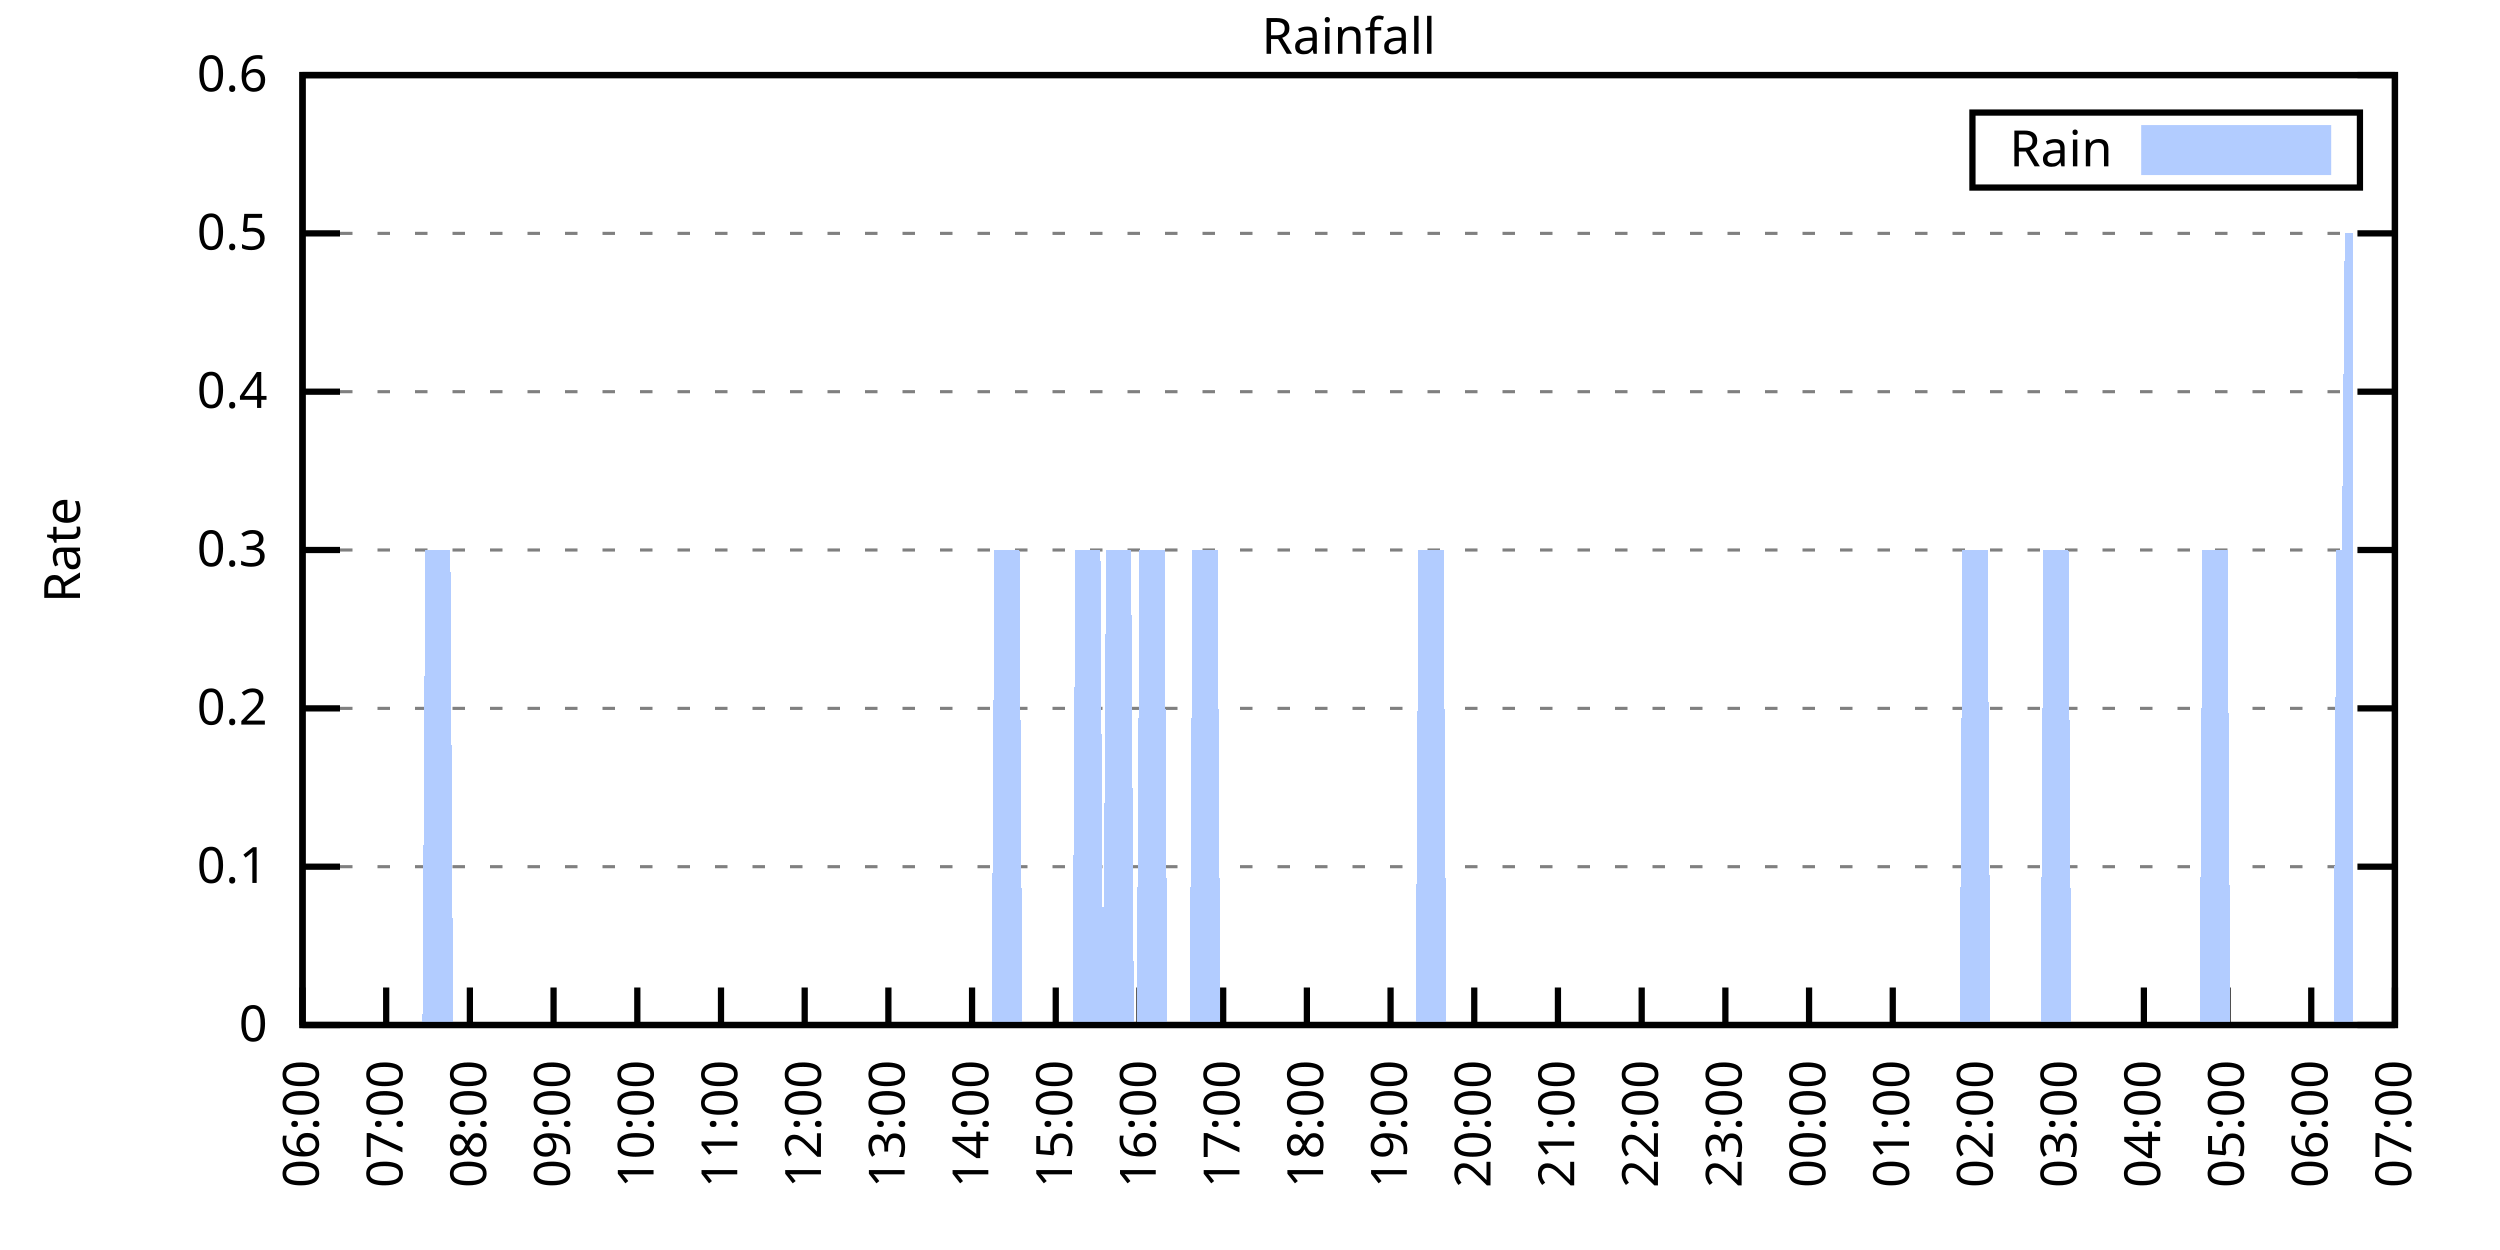
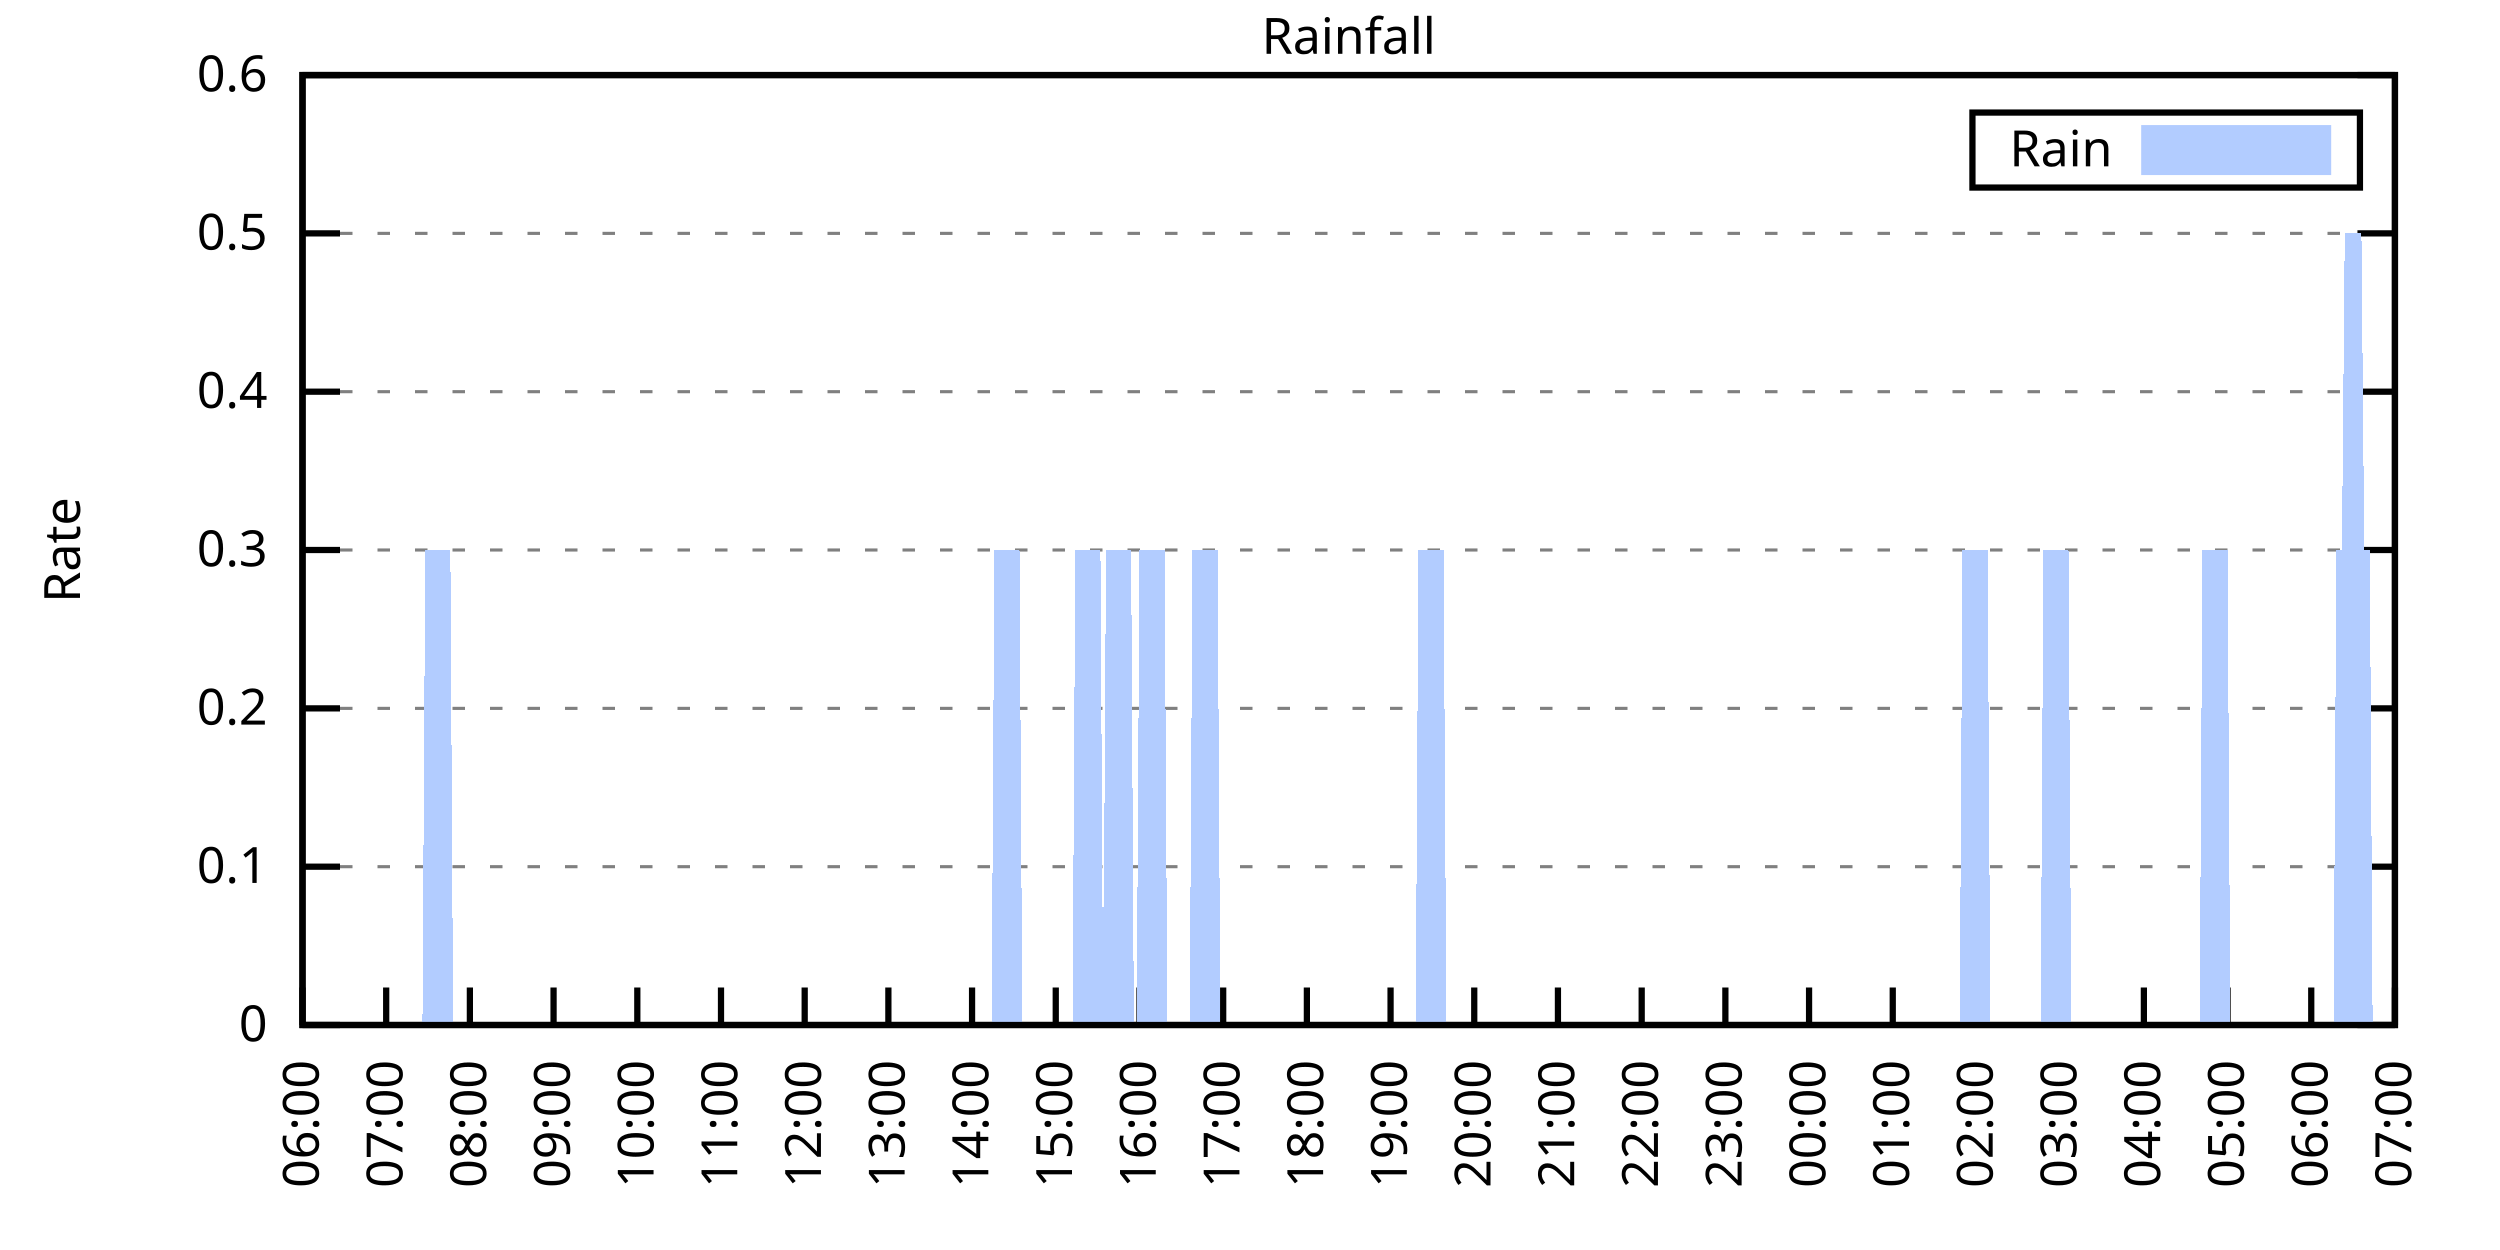
<svg xmlns="http://www.w3.org/2000/svg" xmlns:xlink="http://www.w3.org/1999/xlink" width="400" height="200" viewBox="0 0 400 200">
  <g id="gnuplot_canvas">
    <rect x="0" y="0" width="400" height="200" fill="none" />
    <defs>
      <circle id="gpDot" r="0.5" stroke-width="0.5" stroke="currentColor" />
      <path id="gpPt0" stroke-width="0.333" stroke="currentColor" d="M-1,0 h2 M0,-1 v2" />
      <path id="gpPt1" stroke-width="0.333" stroke="currentColor" d="M-1,-1 L1,1 M1,-1 L-1,1" />
      <path id="gpPt2" stroke-width="0.333" stroke="currentColor" d="M-1,0 L1,0 M0,-1 L0,1 M-1,-1 L1,1 M-1,1 L1,-1" />
      <rect id="gpPt3" stroke-width="0.333" stroke="currentColor" x="-1" y="-1" width="2" height="2" />
      <rect id="gpPt4" stroke-width="0.333" stroke="currentColor" fill="currentColor" x="-1" y="-1" width="2" height="2" />
      <circle id="gpPt5" stroke-width="0.333" stroke="currentColor" cx="0" cy="0" r="1" />
      <use xlink:href="#gpPt5" id="gpPt6" fill="currentColor" stroke="none" />
      <path id="gpPt7" stroke-width="0.333" stroke="currentColor" d="M0,-1.33 L-1.33,0.67 L1.33,0.67 z" />
      <use xlink:href="#gpPt7" id="gpPt8" fill="currentColor" stroke="none" />
      <use xlink:href="#gpPt7" id="gpPt9" stroke="currentColor" transform="rotate(180)" />
      <use xlink:href="#gpPt9" id="gpPt10" fill="currentColor" stroke="none" />
      <use xlink:href="#gpPt3" id="gpPt11" stroke="currentColor" transform="rotate(45)" />
      <use xlink:href="#gpPt11" id="gpPt12" fill="currentColor" stroke="none" />
      <path id="gpPt13" stroke-width="0.333" stroke="currentColor" d="M0,1.330 L1.265,0.411 L0.782,-1.067 L-0.782,-1.076 L-1.265,0.411 z" />
      <use xlink:href="#gpPt13" id="gpPt14" fill="currentColor" stroke="none" />
      <filter id="textbox" filterUnits="objectBoundingBox" x="0" y="0" height="1" width="1">
        <feFlood flood-color="white" flood-opacity="1" result="bgnd" />
        <feComposite in="SourceGraphic" in2="bgnd" operator="atop" />
      </filter>
      <filter id="greybox" filterUnits="objectBoundingBox" x="0" y="0" height="1" width="1">
        <feFlood flood-color="lightgrey" flood-opacity="1" result="grey" />
        <feComposite in="SourceGraphic" in2="grey" operator="atop" />
      </filter>
    </defs>
    <g fill="none" color="white" stroke="currentColor" stroke-width="1.00" stroke-linecap="butt" stroke-linejoin="miter">
</g>
    <g fill="none" color="black" stroke="currentColor" stroke-width="1.00" stroke-linecap="butt" stroke-linejoin="miter">
      <g stroke="none" shape-rendering="crispEdges">
        <polygon fill="rgb(255, 255, 255)" points="48.40,164.00 383.18,164.00 383.18,12.02 48.40,12.02 " />
      </g>
    </g>
    <g fill="none" color="black" stroke="currentColor" stroke-width="1.00" stroke-linecap="butt" stroke-linejoin="miter">
</g>
    <g fill="none" color="black" stroke="black" stroke-width="0.50" stroke-linecap="butt" stroke-linejoin="miter">
</g>
    <g fill="none" color="gray" stroke="currentColor" stroke-width="0.50" stroke-linecap="butt" stroke-linejoin="miter">
      <path stroke="gray" stroke-dasharray="2,4" class="gridline" d="M48.40,164.00 L383.19,164.00  " />
    </g>
    <g fill="none" color="gray" stroke="gray" stroke-width="1.00" stroke-linecap="butt" stroke-linejoin="miter">
</g>
    <g fill="none" color="black" stroke="currentColor" stroke-width="1.00" stroke-linecap="butt" stroke-linejoin="miter">
      <path stroke="black" d="M48.40,164.00 L54.40,164.00 M383.19,164.00 L377.19,164.00  " />
      <g transform="translate(42.80,166.60)" stroke="none" fill="black" font-family="Sans" font-size="8.00" text-anchor="end">
        <text>
          <tspan font-family="Sans"> 0</tspan>
        </text>
      </g>
    </g>
    <g fill="none" color="black" stroke="currentColor" stroke-width="1.00" stroke-linecap="butt" stroke-linejoin="miter">
</g>
    <g fill="none" color="black" stroke="black" stroke-width="0.50" stroke-linecap="butt" stroke-linejoin="miter">
</g>
    <g fill="none" color="gray" stroke="currentColor" stroke-width="0.50" stroke-linecap="butt" stroke-linejoin="miter">
      <path stroke="gray" stroke-dasharray="2,4" class="gridline" d="M48.40,138.67 L383.19,138.67  " />
    </g>
    <g fill="none" color="gray" stroke="gray" stroke-width="1.00" stroke-linecap="butt" stroke-linejoin="miter">
</g>
    <g fill="none" color="black" stroke="currentColor" stroke-width="1.00" stroke-linecap="butt" stroke-linejoin="miter">
      <path stroke="black" d="M48.40,138.67 L54.40,138.67 M383.19,138.67 L377.19,138.67  " />
      <g transform="translate(42.80,141.27)" stroke="none" fill="black" font-family="Sans" font-size="8.00" text-anchor="end">
        <text>
          <tspan font-family="Sans"> 0.1</tspan>
        </text>
      </g>
    </g>
    <g fill="none" color="black" stroke="currentColor" stroke-width="1.00" stroke-linecap="butt" stroke-linejoin="miter">
</g>
    <g fill="none" color="black" stroke="black" stroke-width="0.50" stroke-linecap="butt" stroke-linejoin="miter">
</g>
    <g fill="none" color="gray" stroke="currentColor" stroke-width="0.50" stroke-linecap="butt" stroke-linejoin="miter">
      <path stroke="gray" stroke-dasharray="2,4" class="gridline" d="M48.40,113.34 L383.19,113.34  " />
    </g>
    <g fill="none" color="gray" stroke="gray" stroke-width="1.00" stroke-linecap="butt" stroke-linejoin="miter">
</g>
    <g fill="none" color="black" stroke="currentColor" stroke-width="1.00" stroke-linecap="butt" stroke-linejoin="miter">
      <path stroke="black" d="M48.40,113.34 L54.40,113.34 M383.19,113.34 L377.19,113.34  " />
      <g transform="translate(42.80,115.94)" stroke="none" fill="black" font-family="Sans" font-size="8.00" text-anchor="end">
        <text>
          <tspan font-family="Sans"> 0.2</tspan>
        </text>
      </g>
    </g>
    <g fill="none" color="black" stroke="currentColor" stroke-width="1.00" stroke-linecap="butt" stroke-linejoin="miter">
</g>
    <g fill="none" color="black" stroke="black" stroke-width="0.50" stroke-linecap="butt" stroke-linejoin="miter">
</g>
    <g fill="none" color="gray" stroke="currentColor" stroke-width="0.50" stroke-linecap="butt" stroke-linejoin="miter">
      <path stroke="gray" stroke-dasharray="2,4" class="gridline" d="M48.40,88.00 L383.19,88.00  " />
    </g>
    <g fill="none" color="gray" stroke="gray" stroke-width="1.00" stroke-linecap="butt" stroke-linejoin="miter">
</g>
    <g fill="none" color="black" stroke="currentColor" stroke-width="1.00" stroke-linecap="butt" stroke-linejoin="miter">
      <path stroke="black" d="M48.40,88.00 L54.40,88.00 M383.19,88.00 L377.19,88.00  " />
      <g transform="translate(42.80,90.60)" stroke="none" fill="black" font-family="Sans" font-size="8.00" text-anchor="end">
        <text>
          <tspan font-family="Sans"> 0.3</tspan>
        </text>
      </g>
    </g>
    <g fill="none" color="black" stroke="currentColor" stroke-width="1.00" stroke-linecap="butt" stroke-linejoin="miter">
</g>
    <g fill="none" color="black" stroke="black" stroke-width="0.50" stroke-linecap="butt" stroke-linejoin="miter">
</g>
    <g fill="none" color="gray" stroke="currentColor" stroke-width="0.50" stroke-linecap="butt" stroke-linejoin="miter">
      <path stroke="gray" stroke-dasharray="2,4" class="gridline" d="M48.40,62.67 L383.19,62.67  " />
    </g>
    <g fill="none" color="gray" stroke="gray" stroke-width="1.00" stroke-linecap="butt" stroke-linejoin="miter">
</g>
    <g fill="none" color="black" stroke="currentColor" stroke-width="1.00" stroke-linecap="butt" stroke-linejoin="miter">
      <path stroke="black" d="M48.40,62.67 L54.40,62.67 M383.19,62.67 L377.19,62.67  " />
      <g transform="translate(42.80,65.27)" stroke="none" fill="black" font-family="Sans" font-size="8.00" text-anchor="end">
        <text>
          <tspan font-family="Sans"> 0.4</tspan>
        </text>
      </g>
    </g>
    <g fill="none" color="black" stroke="currentColor" stroke-width="1.00" stroke-linecap="butt" stroke-linejoin="miter">
</g>
    <g fill="none" color="black" stroke="black" stroke-width="0.50" stroke-linecap="butt" stroke-linejoin="miter">
</g>
    <g fill="none" color="gray" stroke="currentColor" stroke-width="0.50" stroke-linecap="butt" stroke-linejoin="miter">
      <path stroke="gray" stroke-dasharray="2,4" class="gridline" d="M48.40,37.34 L383.19,37.34  " />
    </g>
    <g fill="none" color="gray" stroke="gray" stroke-width="1.00" stroke-linecap="butt" stroke-linejoin="miter">
</g>
    <g fill="none" color="black" stroke="currentColor" stroke-width="1.00" stroke-linecap="butt" stroke-linejoin="miter">
      <path stroke="black" d="M48.40,37.34 L54.40,37.34 M383.19,37.34 L377.19,37.34  " />
      <g transform="translate(42.80,39.94)" stroke="none" fill="black" font-family="Sans" font-size="8.00" text-anchor="end">
        <text>
          <tspan font-family="Sans"> 0.5</tspan>
        </text>
      </g>
    </g>
    <g fill="none" color="black" stroke="currentColor" stroke-width="1.00" stroke-linecap="butt" stroke-linejoin="miter">
</g>
    <g fill="none" color="black" stroke="black" stroke-width="0.50" stroke-linecap="butt" stroke-linejoin="miter">
</g>
    <g fill="none" color="gray" stroke="currentColor" stroke-width="0.50" stroke-linecap="butt" stroke-linejoin="miter">
      <path stroke="gray" stroke-dasharray="2,4" class="gridline" d="M48.40,12.01 L383.19,12.01  " />
    </g>
    <g fill="none" color="gray" stroke="gray" stroke-width="1.00" stroke-linecap="butt" stroke-linejoin="miter">
</g>
    <g fill="none" color="black" stroke="currentColor" stroke-width="1.00" stroke-linecap="butt" stroke-linejoin="miter">
      <path stroke="black" d="M48.40,12.01 L54.40,12.01 M383.19,12.01 L377.19,12.01  " />
      <g transform="translate(42.80,14.61)" stroke="none" fill="black" font-family="Sans" font-size="8.00" text-anchor="end">
        <text>
          <tspan font-family="Sans"> 0.6</tspan>
        </text>
      </g>
    </g>
    <g fill="none" color="black" stroke="currentColor" stroke-width="1.00" stroke-linecap="butt" stroke-linejoin="miter">
      <path stroke="black" d="M48.40,164.00 L48.40,158.00  " />
      <g transform="translate(51.00,169.60) rotate(270.00)" stroke="none" fill="black" font-family="Sans" font-size="8.00" text-anchor="end">
        <text>
          <tspan font-family="Sans">06:00</tspan>
        </text>
      </g>
    </g>
    <g fill="none" color="black" stroke="currentColor" stroke-width="1.00" stroke-linecap="butt" stroke-linejoin="miter">
      <path stroke="black" d="M61.79,164.00 L61.79,158.00  " />
      <g transform="translate(64.39,169.60) rotate(270.00)" stroke="none" fill="black" font-family="Sans" font-size="8.00" text-anchor="end">
        <text>
          <tspan font-family="Sans">07:00</tspan>
        </text>
      </g>
    </g>
    <g fill="none" color="black" stroke="currentColor" stroke-width="1.00" stroke-linecap="butt" stroke-linejoin="miter">
      <path stroke="black" d="M75.18,164.00 L75.18,158.00  " />
      <g transform="translate(77.78,169.60) rotate(270.00)" stroke="none" fill="black" font-family="Sans" font-size="8.00" text-anchor="end">
        <text>
          <tspan font-family="Sans">08:00</tspan>
        </text>
      </g>
    </g>
    <g fill="none" color="black" stroke="currentColor" stroke-width="1.00" stroke-linecap="butt" stroke-linejoin="miter">
      <path stroke="black" d="M88.57,164.00 L88.57,158.00  " />
      <g transform="translate(91.17,169.60) rotate(270.00)" stroke="none" fill="black" font-family="Sans" font-size="8.00" text-anchor="end">
        <text>
          <tspan font-family="Sans">09:00</tspan>
        </text>
      </g>
    </g>
    <g fill="none" color="black" stroke="currentColor" stroke-width="1.00" stroke-linecap="butt" stroke-linejoin="miter">
      <path stroke="black" d="M101.97,164.00 L101.97,158.00  " />
      <g transform="translate(104.57,169.60) rotate(270.00)" stroke="none" fill="black" font-family="Sans" font-size="8.00" text-anchor="end">
        <text>
          <tspan font-family="Sans">10:00</tspan>
        </text>
      </g>
    </g>
    <g fill="none" color="black" stroke="currentColor" stroke-width="1.00" stroke-linecap="butt" stroke-linejoin="miter">
      <path stroke="black" d="M115.36,164.00 L115.36,158.00  " />
      <g transform="translate(117.96,169.60) rotate(270.00)" stroke="none" fill="black" font-family="Sans" font-size="8.00" text-anchor="end">
        <text>
          <tspan font-family="Sans">11:00</tspan>
        </text>
      </g>
    </g>
    <g fill="none" color="black" stroke="currentColor" stroke-width="1.00" stroke-linecap="butt" stroke-linejoin="miter">
      <path stroke="black" d="M128.75,164.00 L128.75,158.00  " />
      <g transform="translate(131.35,169.60) rotate(270.00)" stroke="none" fill="black" font-family="Sans" font-size="8.00" text-anchor="end">
        <text>
          <tspan font-family="Sans">12:00</tspan>
        </text>
      </g>
    </g>
    <g fill="none" color="black" stroke="currentColor" stroke-width="1.00" stroke-linecap="butt" stroke-linejoin="miter">
      <path stroke="black" d="M142.14,164.00 L142.14,158.00  " />
      <g transform="translate(144.74,169.60) rotate(270.00)" stroke="none" fill="black" font-family="Sans" font-size="8.00" text-anchor="end">
        <text>
          <tspan font-family="Sans">13:00</tspan>
        </text>
      </g>
    </g>
    <g fill="none" color="black" stroke="currentColor" stroke-width="1.00" stroke-linecap="butt" stroke-linejoin="miter">
      <path stroke="black" d="M155.53,164.00 L155.53,158.00  " />
      <g transform="translate(158.13,169.60) rotate(270.00)" stroke="none" fill="black" font-family="Sans" font-size="8.00" text-anchor="end">
        <text>
          <tspan font-family="Sans">14:00</tspan>
        </text>
      </g>
    </g>
    <g fill="none" color="black" stroke="currentColor" stroke-width="1.00" stroke-linecap="butt" stroke-linejoin="miter">
      <path stroke="black" d="M168.92,164.00 L168.92,158.00  " />
      <g transform="translate(171.52,169.60) rotate(270.00)" stroke="none" fill="black" font-family="Sans" font-size="8.00" text-anchor="end">
        <text>
          <tspan font-family="Sans">15:00</tspan>
        </text>
      </g>
    </g>
    <g fill="none" color="black" stroke="currentColor" stroke-width="1.00" stroke-linecap="butt" stroke-linejoin="miter">
      <path stroke="black" d="M182.32,164.00 L182.32,158.00  " />
      <g transform="translate(184.92,169.60) rotate(270.00)" stroke="none" fill="black" font-family="Sans" font-size="8.00" text-anchor="end">
        <text>
          <tspan font-family="Sans">16:00</tspan>
        </text>
      </g>
    </g>
    <g fill="none" color="black" stroke="currentColor" stroke-width="1.00" stroke-linecap="butt" stroke-linejoin="miter">
      <path stroke="black" d="M195.71,164.00 L195.71,158.00  " />
      <g transform="translate(198.31,169.60) rotate(270.00)" stroke="none" fill="black" font-family="Sans" font-size="8.00" text-anchor="end">
        <text>
          <tspan font-family="Sans">17:00</tspan>
        </text>
      </g>
    </g>
    <g fill="none" color="black" stroke="currentColor" stroke-width="1.00" stroke-linecap="butt" stroke-linejoin="miter">
      <path stroke="black" d="M209.10,164.00 L209.10,158.00  " />
      <g transform="translate(211.70,169.60) rotate(270.00)" stroke="none" fill="black" font-family="Sans" font-size="8.00" text-anchor="end">
        <text>
          <tspan font-family="Sans">18:00</tspan>
        </text>
      </g>
    </g>
    <g fill="none" color="black" stroke="currentColor" stroke-width="1.00" stroke-linecap="butt" stroke-linejoin="miter">
      <path stroke="black" d="M222.49,164.00 L222.49,158.00  " />
      <g transform="translate(225.09,169.60) rotate(270.00)" stroke="none" fill="black" font-family="Sans" font-size="8.00" text-anchor="end">
        <text>
          <tspan font-family="Sans">19:00</tspan>
        </text>
      </g>
    </g>
    <g fill="none" color="black" stroke="currentColor" stroke-width="1.00" stroke-linecap="butt" stroke-linejoin="miter">
      <path stroke="black" d="M235.88,164.00 L235.88,158.00  " />
      <g transform="translate(238.48,169.60) rotate(270.00)" stroke="none" fill="black" font-family="Sans" font-size="8.00" text-anchor="end">
        <text>
          <tspan font-family="Sans">20:00</tspan>
        </text>
      </g>
    </g>
    <g fill="none" color="black" stroke="currentColor" stroke-width="1.00" stroke-linecap="butt" stroke-linejoin="miter">
      <path stroke="black" d="M249.27,164.00 L249.27,158.00  " />
      <g transform="translate(251.87,169.60) rotate(270.00)" stroke="none" fill="black" font-family="Sans" font-size="8.00" text-anchor="end">
        <text>
          <tspan font-family="Sans">21:00</tspan>
        </text>
      </g>
    </g>
    <g fill="none" color="black" stroke="currentColor" stroke-width="1.00" stroke-linecap="butt" stroke-linejoin="miter">
      <path stroke="black" d="M262.67,164.00 L262.67,158.00  " />
      <g transform="translate(265.27,169.60) rotate(270.00)" stroke="none" fill="black" font-family="Sans" font-size="8.00" text-anchor="end">
        <text>
          <tspan font-family="Sans">22:00</tspan>
        </text>
      </g>
    </g>
    <g fill="none" color="black" stroke="currentColor" stroke-width="1.00" stroke-linecap="butt" stroke-linejoin="miter">
      <path stroke="black" d="M276.06,164.00 L276.06,158.00  " />
      <g transform="translate(278.66,169.60) rotate(270.00)" stroke="none" fill="black" font-family="Sans" font-size="8.00" text-anchor="end">
        <text>
          <tspan font-family="Sans">23:00</tspan>
        </text>
      </g>
    </g>
    <g fill="none" color="black" stroke="currentColor" stroke-width="1.00" stroke-linecap="butt" stroke-linejoin="miter">
      <path stroke="black" d="M289.45,164.00 L289.45,158.00  " />
      <g transform="translate(292.05,169.60) rotate(270.00)" stroke="none" fill="black" font-family="Sans" font-size="8.00" text-anchor="end">
        <text>
          <tspan font-family="Sans">00:00</tspan>
        </text>
      </g>
    </g>
    <g fill="none" color="black" stroke="currentColor" stroke-width="1.00" stroke-linecap="butt" stroke-linejoin="miter">
      <path stroke="black" d="M302.84,164.00 L302.84,158.00  " />
      <g transform="translate(305.44,169.60) rotate(270.00)" stroke="none" fill="black" font-family="Sans" font-size="8.00" text-anchor="end">
        <text>
          <tspan font-family="Sans">01:00</tspan>
        </text>
      </g>
    </g>
    <g fill="none" color="black" stroke="currentColor" stroke-width="1.00" stroke-linecap="butt" stroke-linejoin="miter">
      <path stroke="black" d="M316.23,164.00 L316.23,158.00  " />
      <g transform="translate(318.83,169.60) rotate(270.00)" stroke="none" fill="black" font-family="Sans" font-size="8.00" text-anchor="end">
        <text>
          <tspan font-family="Sans">02:00</tspan>
        </text>
      </g>
    </g>
    <g fill="none" color="black" stroke="currentColor" stroke-width="1.00" stroke-linecap="butt" stroke-linejoin="miter">
      <path stroke="black" d="M329.62,164.00 L329.62,158.00  " />
      <g transform="translate(332.22,169.60) rotate(270.00)" stroke="none" fill="black" font-family="Sans" font-size="8.00" text-anchor="end">
        <text>
          <tspan font-family="Sans">03:00</tspan>
        </text>
      </g>
    </g>
    <g fill="none" color="black" stroke="currentColor" stroke-width="1.00" stroke-linecap="butt" stroke-linejoin="miter">
      <path stroke="black" d="M343.02,164.00 L343.02,158.00  " />
      <g transform="translate(345.62,169.60) rotate(270.00)" stroke="none" fill="black" font-family="Sans" font-size="8.00" text-anchor="end">
        <text>
          <tspan font-family="Sans">04:00</tspan>
        </text>
      </g>
    </g>
    <g fill="none" color="black" stroke="currentColor" stroke-width="1.00" stroke-linecap="butt" stroke-linejoin="miter">
      <path stroke="black" d="M356.41,164.00 L356.41,158.00  " />
      <g transform="translate(359.01,169.60) rotate(270.00)" stroke="none" fill="black" font-family="Sans" font-size="8.00" text-anchor="end">
        <text>
          <tspan font-family="Sans">05:00</tspan>
        </text>
      </g>
    </g>
    <g fill="none" color="black" stroke="currentColor" stroke-width="1.00" stroke-linecap="butt" stroke-linejoin="miter">
      <path stroke="black" d="M369.80,164.00 L369.80,158.00  " />
      <g transform="translate(372.40,169.60) rotate(270.00)" stroke="none" fill="black" font-family="Sans" font-size="8.00" text-anchor="end">
        <text>
          <tspan font-family="Sans">06:00</tspan>
        </text>
      </g>
    </g>
    <g fill="none" color="black" stroke="currentColor" stroke-width="1.00" stroke-linecap="butt" stroke-linejoin="miter">
      <path stroke="black" d="M383.19,164.00 L383.19,158.00  " />
      <g transform="translate(385.79,169.60) rotate(270.00)" stroke="none" fill="black" font-family="Sans" font-size="8.00" text-anchor="end">
        <text>
          <tspan font-family="Sans">07:00</tspan>
        </text>
      </g>
    </g>
    <g fill="none" color="black" stroke="currentColor" stroke-width="1.00" stroke-linecap="butt" stroke-linejoin="miter">
</g>
    <g fill="none" color="black" stroke="currentColor" stroke-width="1.00" stroke-linecap="butt" stroke-linejoin="miter">
      <path stroke="black" d="M48.40,12.01 L48.40,164.00 L383.19,164.00 L383.19,12.01 L48.40,12.01 Z  " />
    </g>
    <g fill="none" color="black" stroke="currentColor" stroke-width="1.00" stroke-linecap="butt" stroke-linejoin="miter">
</g>
    <g fill="none" color="black" stroke="currentColor" stroke-width="1.00" stroke-linecap="butt" stroke-linejoin="miter">
      <path stroke="black" d="M315.59,30.01 L315.59,18.01 L377.59,18.01 L377.59,30.01 L315.59,30.01 Z  " />
    </g>
    <g id="Rainfall_plot_1">
      <g fill="none" color="white" stroke="black" stroke-width="2.00" stroke-linecap="butt" stroke-linejoin="miter">
</g>
      <g fill="none" color="black" stroke="currentColor" stroke-width="2.00" stroke-linecap="butt" stroke-linejoin="miter">
        <g transform="translate(337.99,26.61)" stroke="none" fill="black" font-family="Sans" font-size="8.00" text-anchor="end">
          <text>
            <tspan font-family="Sans">Rain</tspan>
          </text>
        </g>
      </g>
      <g fill="none" color="black" stroke="currentColor" stroke-width="2.00" stroke-linecap="butt" stroke-linejoin="miter">
        <g stroke="none" shape-rendering="crispEdges">
          <polygon fill="rgb(178, 204, 255)" points="343.59,27.01 371.99,27.01 371.99,21.01 343.59,21.01 " />
        </g>
        <path stroke="rgb(178, 204, 255)" d="M343.59,27.01 L371.99,27.01 L371.99,21.01 L343.59,21.01 L343.59,27.01 Z  " />
      </g>
      <g fill="none" color="black" stroke="currentColor" stroke-width="2.00" stroke-linecap="butt" stroke-linejoin="miter">
        <g stroke="none" shape-rendering="crispEdges">
-           <polygon fill="rgb(178, 204, 255)" points="55.54,164.00 55.99,164.00 56.43,164.00 56.88,164.00 57.33,164.00 57.77,164.00 58.22,164.00 58.67,164.00 59.11,164.00 59.56,164.00 60.01,164.00 60.45,164.00 60.90,164.00 61.35,164.00 61.79,164.00 62.24,164.00 62.68,164.00 63.13,164.00 63.58,164.00 64.02,164.00 64.47,164.00 64.92,164.00 65.36,164.00 65.81,164.00 66.26,164.00 66.70,164.00 67.15,164.00 67.59,164.00 68.04,88.00 68.49,88.00 68.93,88.00 69.38,88.00 69.83,88.00 70.27,88.00 70.72,88.00 71.17,88.00 71.61,88.00 72.06,88.00 72.50,164.00 72.95,164.00 73.40,164.00 73.84,164.00 74.29,164.00 74.74,164.00 75.18,164.00 75.63,164.00 76.08,164.00 76.52,164.00 76.97,164.00 77.42,164.00 77.86,164.00 78.31,164.00 78.75,164.00 79.20,164.00 79.65,164.00 80.09,164.00 80.54,164.00 80.99,164.00 81.43,164.00 81.88,164.00 82.33,164.00 82.77,164.00 83.22,164.00 83.66,164.00 84.11,164.00 84.56,164.00 85.00,164.00 85.45,164.00 85.90,164.00 86.34,164.00 86.79,164.00 87.24,164.00 87.68,164.00 88.13,164.00 88.57,164.00 89.02,164.00 89.47,164.00 89.91,164.00 90.36,164.00 90.81,164.00 91.25,164.00 91.70,164.00 92.15,164.00 92.59,164.00 93.04,164.00 93.49,164.00 93.93,164.00 94.38,164.00 94.82,164.00 95.27,164.00 95.72,164.00 96.16,164.00 96.61,164.00 97.06,164.00 97.50,164.00 97.95,164.00 98.40,164.00 98.84,164.00 99.29,164.00 99.73,164.00 100.18,164.00 100.63,164.00 101.07,164.00 101.52,164.00 101.97,164.00 102.41,164.00 102.86,164.00 103.31,164.00 103.75,164.00 104.20,164.00 104.64,164.00 105.09,164.00 105.54,164.00 105.98,164.00 106.43,164.00 106.88,164.00 107.32,164.00 107.77,164.00 108.22,164.00 108.66,164.00 109.11,164.00 109.55,164.00 110.00,164.00 110.45,164.00 110.89,164.00 111.34,164.00 111.79,164.00 112.23,164.00 112.68,164.00 113.13,164.00 113.57,164.00 114.02,164.00 114.47,164.00 114.91,164.00 115.36,164.00 115.80,164.00 116.25,164.00 116.70,164.00 117.14,164.00 117.59,164.00 118.04,164.00 118.48,164.00 118.93,164.00 119.38,164.00 119.82,164.00 120.27,164.00 120.71,164.00 121.16,164.00 121.61,164.00 122.05,164.00 122.50,164.00 122.95,164.00 123.39,164.00 123.84,164.00 124.29,164.00 124.73,164.00 125.18,164.00 125.62,164.00 126.07,164.00 126.52,164.00 126.96,164.00 127.41,164.00 127.86,164.00 128.30,164.00 128.75,164.00 129.20,164.00 129.64,164.00 130.09,164.00 130.54,164.00 130.98,164.00 131.43,164.00 131.87,164.00 132.32,164.00 132.77,164.00 133.21,164.00 133.66,164.00 134.11,164.00 134.55,164.00 135.00,164.00 135.45,164.00 135.89,164.00 136.34,164.00 136.78,164.00 137.23,164.00 137.68,164.00 138.12,164.00 138.57,164.00 139.02,164.00 139.46,164.00 139.91,164.00 140.36,164.00 140.80,164.00 141.25,164.00 141.69,164.00 142.14,164.00 142.59,164.00 143.03,164.00 143.48,164.00 143.93,164.00 144.37,164.00 144.82,164.00 145.27,164.00 145.71,164.00 146.16,164.00 146.61,164.00 147.05,164.00 147.50,164.00 147.94,164.00 148.39,164.00 148.84,164.00 149.28,164.00 149.73,164.00 150.18,164.00 150.62,164.00 151.07,164.00 151.52,164.00 151.96,164.00 152.41,164.00 152.85,164.00 153.30,164.00 153.75,164.00 154.19,164.00 154.64,164.00 155.09,164.00 155.53,164.00 155.98,164.00 156.43,164.00 156.87,164.00 157.32,164.00 157.76,164.00 158.21,164.00 158.66,164.00 159.10,88.00 159.55,88.00 160.00,88.00 160.44,88.00 160.89,88.00 161.34,88.00 161.78,88.00 162.23,88.00 162.67,88.00 163.12,88.00 163.57,164.00 164.01,164.00 164.46,164.00 164.91,164.00 165.35,164.00 165.80,164.00 166.25,164.00 166.69,164.00 167.14,164.00 167.59,164.00 168.03,164.00 168.48,164.00 168.92,164.00 169.37,164.00 169.82,164.00 170.26,164.00 170.71,164.00 171.16,164.00 171.60,164.00 172.05,88.00 172.50,88.00 172.94,88.00 173.39,88.00 173.83,88.00 174.28,88.00 174.73,88.00 175.17,88.00 175.62,88.00 176.07,88.00 176.51,164.00 176.96,88.00 177.41,88.00 177.85,88.00 178.30,88.00 178.74,88.00 179.19,88.00 179.64,88.00 180.08,88.00 180.53,88.00 180.98,88.00 181.42,164.00 181.87,164.00 182.32,88.00 182.76,88.00 183.21,88.00 183.66,88.00 184.10,88.00 184.55,88.00 184.99,88.00 185.44,88.00 185.89,88.00 186.33,88.00 186.78,164.00 187.23,164.00 187.67,164.00 188.12,164.00 188.57,164.00 189.01,164.00 189.46,164.00 189.90,164.00 190.35,164.00 190.80,88.00 191.24,88.00 191.69,88.00 192.14,88.00 192.58,88.00 193.03,88.00 193.48,88.00 193.92,88.00 194.37,88.00 194.81,88.00 195.26,164.00 195.71,164.00 196.15,164.00 196.60,164.00 197.05,164.00 197.49,164.00 197.94,164.00 198.39,164.00 198.83,164.00 199.28,164.00 199.73,164.00 200.17,164.00 200.62,164.00 201.06,164.00 201.51,164.00 201.96,164.00 202.40,164.00 202.85,164.00 203.30,164.00 203.74,164.00 204.19,164.00 204.64,164.00 205.08,164.00 205.53,164.00 205.97,164.00 206.42,164.00 206.87,164.00 207.31,164.00 207.76,164.00 208.21,164.00 208.65,164.00 209.10,164.00 209.55,164.00 209.99,164.00 210.44,164.00 210.88,164.00 211.33,164.00 211.78,164.00 212.22,164.00 212.67,164.00 213.12,164.00 213.56,164.00 214.01,164.00 214.46,164.00 214.90,164.00 215.35,164.00 215.80,164.00 216.24,164.00 216.69,164.00 217.13,164.00 217.58,164.00 218.03,164.00 218.47,164.00 218.92,164.00 219.37,164.00 219.81,164.00 220.26,164.00 220.71,164.00 221.15,164.00 221.60,164.00 222.04,164.00 222.49,164.00 222.94,164.00 223.38,164.00 223.83,164.00 224.28,164.00 224.72,164.00 225.17,164.00 225.62,164.00 226.06,164.00 226.51,164.00 226.95,88.00 227.40,88.00 227.85,88.00 228.29,88.00 228.74,88.00 229.19,88.00 229.63,88.00 230.08,88.00 230.53,88.00 230.97,88.00 231.42,164.00 231.86,164.00 232.31,164.00 232.76,164.00 233.20,164.00 233.65,164.00 234.10,164.00 234.54,164.00 234.99,164.00 235.44,164.00 235.88,164.00 236.33,164.00 236.78,164.00 237.22,164.00 237.67,164.00 238.11,164.00 238.56,164.00 239.01,164.00 239.45,164.00 239.90,164.00 240.35,164.00 240.79,164.00 241.24,164.00 241.69,164.00 242.13,164.00 242.58,164.00 243.02,164.00 243.47,164.00 243.92,164.00 244.36,164.00 244.81,164.00 245.26,164.00 245.70,164.00 246.15,164.00 246.60,164.00 247.04,164.00 247.49,164.00 247.93,164.00 248.38,164.00 248.83,164.00 249.27,164.00 249.72,164.00 250.17,164.00 250.61,164.00 251.06,164.00 251.51,164.00 251.95,164.00 252.40,164.00 252.85,164.00 253.29,164.00 253.74,164.00 254.18,164.00 254.63,164.00 255.08,164.00 255.52,164.00 255.97,164.00 256.42,164.00 256.86,164.00 257.31,164.00 257.76,164.00 258.20,164.00 258.65,164.00 259.09,164.00 259.54,164.00 259.99,164.00 260.43,164.00 260.88,164.00 261.33,164.00 261.77,164.00 262.22,164.00 262.67,164.00 263.11,164.00 263.56,164.00 264.00,164.00 264.45,164.00 264.90,164.00 265.34,164.00 265.79,164.00 266.24,164.00 266.68,164.00 267.13,164.00 267.58,164.00 268.02,164.00 268.47,164.00 268.92,164.00 269.36,164.00 269.81,164.00 270.25,164.00 270.70,164.00 271.15,164.00 271.59,164.00 272.04,164.00 272.49,164.00 272.93,164.00 273.38,164.00 273.83,164.00 274.27,164.00 274.72,164.00 275.16,164.00 275.61,164.00 276.06,164.00 276.50,164.00 276.95,164.00 277.40,164.00 277.84,164.00 278.29,164.00 278.74,164.00 279.18,164.00 279.63,164.00 280.07,164.00 280.52,164.00 280.97,164.00 281.41,164.00 281.86,164.00 282.31,164.00 282.75,164.00 283.20,164.00 283.65,164.00 284.09,164.00 284.54,164.00 284.98,164.00 285.43,164.00 285.88,164.00 286.32,164.00 286.77,164.00 287.22,164.00 287.66,164.00 288.11,164.00 288.56,164.00 289.00,164.00 289.45,164.00 289.90,164.00 290.34,164.00 290.79,164.00 291.23,164.00 291.68,164.00 292.13,164.00 292.57,164.00 293.02,164.00 293.47,164.00 293.91,164.00 294.36,164.00 294.81,164.00 295.25,164.00 295.70,164.00 296.14,164.00 296.59,164.00 297.04,164.00 297.48,164.00 297.93,164.00 298.38,164.00 298.82,164.00 299.27,164.00 299.72,164.00 300.16,164.00 300.61,164.00 301.05,164.00 301.50,164.00 301.95,164.00 302.39,164.00 302.84,164.00 303.29,164.00 303.73,164.00 304.18,164.00 304.63,164.00 305.07,164.00 305.52,164.00 305.97,164.00 306.41,164.00 306.86,164.00 307.30,164.00 307.75,164.00 308.20,164.00 308.64,164.00 309.09,164.00 309.54,164.00 309.98,164.00 310.43,164.00 310.88,164.00 311.32,164.00 311.77,164.00 312.21,164.00 312.66,164.00 313.11,164.00 313.55,164.00 314.00,88.00 314.45,88.00 314.89,88.00 315.34,88.00 315.79,88.00 316.23,88.00 316.68,88.00 317.12,88.00 317.57,88.00 318.02,88.00 318.46,164.00 318.91,164.00 319.36,164.00 319.80,164.00 320.25,164.00 320.70,164.00 321.14,164.00 321.59,164.00 322.04,164.00 322.48,164.00 322.93,164.00 323.37,164.00 323.82,164.00 324.27,164.00 324.71,164.00 325.16,164.00 325.61,164.00 326.05,164.00 326.50,164.00 326.95,88.00 327.39,88.00 327.84,88.00 328.28,88.00 328.73,88.00 329.18,88.00 329.62,88.00 330.07,88.00 330.52,88.00 330.96,88.00 331.41,164.00 331.86,164.00 332.30,164.00 332.75,164.00 333.19,164.00 333.64,164.00 334.09,164.00 334.53,164.00 334.98,164.00 335.43,164.00 335.87,164.00 336.32,164.00 336.77,164.00 337.21,164.00 337.66,164.00 338.10,164.00 338.55,164.00 339.00,164.00 339.44,164.00 339.89,164.00 340.34,164.00 340.78,164.00 341.23,164.00 341.68,164.00 342.12,164.00 342.57,164.00 343.02,164.00 343.46,164.00 343.91,164.00 344.35,164.00 344.80,164.00 345.25,164.00 345.69,164.00 346.14,164.00 346.59,164.00 347.03,164.00 347.48,164.00 347.93,164.00 348.37,164.00 348.82,164.00 349.26,164.00 349.71,164.00 350.16,164.00 350.60,164.00 351.05,164.00 351.50,164.00 351.94,164.00 352.39,88.00 352.84,88.00 353.28,88.00 353.73,88.00 354.17,88.00 354.62,88.00 355.07,88.00 355.51,88.00 355.96,88.00 356.41,88.00 356.85,164.00 357.30,164.00 357.75,164.00 358.19,164.00 358.64,164.00 359.09,164.00 359.53,164.00 359.98,164.00 360.42,164.00 360.87,164.00 361.32,164.00 361.76,164.00 362.21,164.00 362.66,164.00 363.10,164.00 363.55,164.00 364.00,164.00 364.44,164.00 364.89,164.00 365.33,164.00 365.78,164.00 366.23,164.00 366.67,164.00 367.12,164.00 367.57,164.00 368.01,164.00 368.46,164.00 368.91,164.00 369.35,164.00 369.80,164.00 370.24,164.00 370.69,164.00 371.14,164.00 371.58,164.00 372.03,164.00 372.48,164.00 372.92,164.00 373.37,164.00 373.82,88.00 374.26,88.00 374.71,88.00 375.16,37.34 375.60,37.34 376.05,37.34 376.49,37.34 376.49,164.00 55.54,164.00 " />
+           <polygon fill="rgb(178, 204, 255)" points="58.67,164.00 59.11,164.00 59.56,164.00 60.01,164.00 60.45,164.00 60.90,164.00 61.35,164.00 61.79,164.00 62.24,164.00 62.68,164.00 63.13,164.00 63.58,164.00 64.02,164.00 64.47,164.00 64.92,164.00 65.36,164.00 65.81,164.00 66.26,164.00 66.70,164.00 67.15,164.00 67.59,164.00 68.04,88.00 68.49,88.00 68.93,88.00 69.38,88.00 69.83,88.00 70.27,88.00 70.72,88.00 71.17,88.00 71.61,88.00 72.06,88.00 72.50,164.00 72.95,164.00 73.40,164.00 73.84,164.00 74.29,164.00 74.74,164.00 75.18,164.00 75.63,164.00 76.08,164.00 76.52,164.00 76.97,164.00 77.42,164.00 77.86,164.00 78.31,164.00 78.75,164.00 79.20,164.00 79.65,164.00 80.09,164.00 80.54,164.00 80.99,164.00 81.43,164.00 81.88,164.00 82.33,164.00 82.77,164.00 83.22,164.00 83.66,164.00 84.11,164.00 84.56,164.00 85.00,164.00 85.45,164.00 85.90,164.00 86.34,164.00 86.79,164.00 87.24,164.00 87.68,164.00 88.13,164.00 88.57,164.00 89.02,164.00 89.47,164.00 89.91,164.00 90.36,164.00 90.81,164.00 91.25,164.00 91.70,164.00 92.15,164.00 92.59,164.00 93.04,164.00 93.49,164.00 93.93,164.00 94.38,164.00 94.82,164.00 95.27,164.00 95.72,164.00 96.16,164.00 96.61,164.00 97.06,164.00 97.50,164.00 97.95,164.00 98.40,164.00 98.84,164.00 99.29,164.00 99.73,164.00 100.18,164.00 100.63,164.00 101.07,164.00 101.52,164.00 101.97,164.00 102.41,164.00 102.86,164.00 103.31,164.00 103.75,164.00 104.20,164.00 104.64,164.00 105.09,164.00 105.54,164.00 105.98,164.00 106.43,164.00 106.88,164.00 107.32,164.00 107.77,164.00 108.22,164.00 108.66,164.00 109.11,164.00 109.55,164.00 110.00,164.00 110.45,164.00 110.89,164.00 111.34,164.00 111.79,164.00 112.23,164.00 112.68,164.00 113.13,164.00 113.57,164.00 114.02,164.00 114.47,164.00 114.91,164.00 115.36,164.00 115.80,164.00 116.25,164.00 116.70,164.00 117.14,164.00 117.59,164.00 118.04,164.00 118.48,164.00 118.93,164.00 119.38,164.00 119.82,164.00 120.27,164.00 120.71,164.00 121.16,164.00 121.61,164.00 122.05,164.00 122.50,164.00 122.95,164.00 123.39,164.00 123.84,164.00 124.29,164.00 124.73,164.00 125.18,164.00 125.62,164.00 126.07,164.00 126.52,164.00 126.96,164.00 127.41,164.00 127.86,164.00 128.30,164.00 128.75,164.00 129.20,164.00 129.64,164.00 130.09,164.00 130.54,164.00 130.98,164.00 131.43,164.00 131.87,164.00 132.32,164.00 132.77,164.00 133.21,164.00 133.66,164.00 134.11,164.00 134.55,164.00 135.00,164.00 135.45,164.00 135.89,164.00 136.34,164.00 136.78,164.00 137.23,164.00 137.68,164.00 138.12,164.00 138.57,164.00 139.02,164.00 139.46,164.00 139.91,164.00 140.36,164.00 140.80,164.00 141.25,164.00 141.69,164.00 142.14,164.00 142.59,164.00 143.03,164.00 143.48,164.00 143.93,164.00 144.37,164.00 144.82,164.00 145.27,164.00 145.71,164.00 146.16,164.00 146.61,164.00 147.05,164.00 147.50,164.00 147.94,164.00 148.39,164.00 148.84,164.00 149.28,164.00 149.73,164.00 150.18,164.00 150.62,164.00 151.07,164.00 151.52,164.00 151.96,164.00 152.41,164.00 152.85,164.00 153.30,164.00 153.75,164.00 154.19,164.00 154.64,164.00 155.09,164.00 155.53,164.00 155.98,164.00 156.43,164.00 156.87,164.00 157.32,164.00 157.76,164.00 158.21,164.00 158.66,164.00 159.10,88.00 159.55,88.00 160.00,88.00 160.44,88.00 160.89,88.00 161.34,88.00 161.78,88.00 162.23,88.00 162.67,88.00 163.12,88.00 163.57,164.00 164.01,164.00 164.46,164.00 164.91,164.00 165.35,164.00 165.80,164.00 166.25,164.00 166.69,164.00 167.14,164.00 167.59,164.00 168.03,164.00 168.48,164.00 168.92,164.00 169.37,164.00 169.82,164.00 170.26,164.00 170.71,164.00 171.16,164.00 171.60,164.00 172.05,88.00 172.50,88.00 172.94,88.00 173.39,88.00 173.83,88.00 174.28,88.00 174.73,88.00 175.17,88.00 175.62,88.00 176.07,88.00 176.51,164.00 176.96,88.00 177.41,88.00 177.85,88.00 178.30,88.00 178.74,88.00 179.19,88.00 179.64,88.00 180.08,88.00 180.53,88.00 180.98,88.00 181.42,164.00 181.87,164.00 182.32,88.00 182.76,88.00 183.21,88.00 183.66,88.00 184.10,88.00 184.55,88.00 184.99,88.00 185.44,88.00 185.89,88.00 186.33,88.00 186.78,164.00 187.23,164.00 187.67,164.00 188.12,164.00 188.57,164.00 189.01,164.00 189.46,164.00 189.90,164.00 190.35,164.00 190.80,88.00 191.24,88.00 191.69,88.00 192.14,88.00 192.58,88.00 193.03,88.00 193.48,88.00 193.92,88.00 194.37,88.00 194.81,88.00 195.26,164.00 195.71,164.00 196.15,164.00 196.60,164.00 197.05,164.00 197.49,164.00 197.94,164.00 198.39,164.00 198.83,164.00 199.28,164.00 199.73,164.00 200.17,164.00 200.62,164.00 201.06,164.00 201.51,164.00 201.96,164.00 202.40,164.00 202.85,164.00 203.30,164.00 203.74,164.00 204.19,164.00 204.64,164.00 205.08,164.00 205.53,164.00 205.97,164.00 206.42,164.00 206.87,164.00 207.31,164.00 207.76,164.00 208.21,164.00 208.65,164.00 209.10,164.00 209.55,164.00 209.99,164.00 210.44,164.00 210.88,164.00 211.33,164.00 211.78,164.00 212.22,164.00 212.67,164.00 213.12,164.00 213.56,164.00 214.01,164.00 214.46,164.00 214.90,164.00 215.35,164.00 215.80,164.00 216.24,164.00 216.69,164.00 217.13,164.00 217.58,164.00 218.03,164.00 218.47,164.00 218.92,164.00 219.37,164.00 219.81,164.00 220.26,164.00 220.71,164.00 221.15,164.00 221.60,164.00 222.04,164.00 222.49,164.00 222.94,164.00 223.38,164.00 223.83,164.00 224.28,164.00 224.72,164.00 225.17,164.00 225.62,164.00 226.06,164.00 226.51,164.00 226.95,88.00 227.40,88.00 227.85,88.00 228.29,88.00 228.74,88.00 229.19,88.00 229.63,88.00 230.08,88.00 230.53,88.00 230.97,88.00 231.42,164.00 231.86,164.00 232.31,164.00 232.76,164.00 233.20,164.00 233.65,164.00 234.10,164.00 234.54,164.00 234.99,164.00 235.44,164.00 235.88,164.00 236.33,164.00 236.78,164.00 237.22,164.00 237.67,164.00 238.11,164.00 238.56,164.00 239.01,164.00 239.45,164.00 239.90,164.00 240.35,164.00 240.79,164.00 241.24,164.00 241.69,164.00 242.13,164.00 242.58,164.00 243.02,164.00 243.47,164.00 243.92,164.00 244.36,164.00 244.81,164.00 245.26,164.00 245.70,164.00 246.15,164.00 246.60,164.00 247.04,164.00 247.49,164.00 247.93,164.00 248.38,164.00 248.83,164.00 249.27,164.00 249.72,164.00 250.17,164.00 250.61,164.00 251.06,164.00 251.51,164.00 251.95,164.00 252.40,164.00 252.85,164.00 253.29,164.00 253.74,164.00 254.18,164.00 254.63,164.00 255.08,164.00 255.52,164.00 255.97,164.00 256.42,164.00 256.86,164.00 257.31,164.00 257.76,164.00 258.20,164.00 258.65,164.00 259.09,164.00 259.54,164.00 259.99,164.00 260.43,164.00 260.88,164.00 261.33,164.00 261.77,164.00 262.22,164.00 262.67,164.00 263.11,164.00 263.56,164.00 264.00,164.00 264.45,164.00 264.90,164.00 265.34,164.00 265.79,164.00 266.24,164.00 266.68,164.00 267.13,164.00 267.58,164.00 268.02,164.00 268.47,164.00 268.92,164.00 269.36,164.00 269.81,164.00 270.25,164.00 270.70,164.00 271.15,164.00 271.59,164.00 272.04,164.00 272.49,164.00 272.93,164.00 273.38,164.00 273.83,164.00 274.27,164.00 274.72,164.00 275.16,164.00 275.61,164.00 276.06,164.00 276.50,164.00 276.95,164.00 277.40,164.00 277.84,164.00 278.29,164.00 278.74,164.00 279.18,164.00 279.63,164.00 280.07,164.00 280.52,164.00 280.97,164.00 281.41,164.00 281.86,164.00 282.31,164.00 282.75,164.00 283.20,164.00 283.65,164.00 284.09,164.00 284.54,164.00 284.98,164.00 285.43,164.00 285.88,164.00 286.32,164.00 286.77,164.00 287.22,164.00 287.66,164.00 288.11,164.00 288.56,164.00 289.00,164.00 289.45,164.00 289.90,164.00 290.34,164.00 290.79,164.00 291.23,164.00 291.68,164.00 292.13,164.00 292.57,164.00 293.02,164.00 293.47,164.00 293.91,164.00 294.36,164.00 294.81,164.00 295.25,164.00 295.70,164.00 296.14,164.00 296.59,164.00 297.04,164.00 297.48,164.00 297.93,164.00 298.38,164.00 298.82,164.00 299.27,164.00 299.72,164.00 300.16,164.00 300.61,164.00 301.05,164.00 301.50,164.00 301.95,164.00 302.39,164.00 302.84,164.00 303.29,164.00 303.73,164.00 304.18,164.00 304.63,164.00 305.07,164.00 305.52,164.00 305.97,164.00 306.41,164.00 306.86,164.00 307.30,164.00 307.75,164.00 308.20,164.00 308.64,164.00 309.09,164.00 309.54,164.00 309.98,164.00 310.43,164.00 310.88,164.00 311.32,164.00 311.77,164.00 312.21,164.00 312.66,164.00 313.11,164.00 313.55,164.00 314.00,88.00 314.45,88.00 314.89,88.00 315.34,88.00 315.79,88.00 316.23,88.00 316.68,88.00 317.12,88.00 317.57,88.00 318.02,88.00 318.46,164.00 318.91,164.00 319.36,164.00 319.80,164.00 320.25,164.00 320.70,164.00 321.14,164.00 321.59,164.00 322.04,164.00 322.48,164.00 322.93,164.00 323.37,164.00 323.82,164.00 324.27,164.00 324.71,164.00 325.16,164.00 325.61,164.00 326.05,164.00 326.50,164.00 326.95,88.00 327.39,88.00 327.84,88.00 328.28,88.00 328.73,88.00 329.18,88.00 329.62,88.00 330.07,88.00 330.52,88.00 330.96,88.00 331.41,164.00 331.86,164.00 332.30,164.00 332.75,164.00 333.19,164.00 333.64,164.00 334.09,164.00 334.53,164.00 334.98,164.00 335.43,164.00 335.87,164.00 336.32,164.00 336.77,164.00 337.21,164.00 337.66,164.00 338.10,164.00 338.55,164.00 339.00,164.00 339.44,164.00 339.89,164.00 340.34,164.00 340.78,164.00 341.23,164.00 341.68,164.00 342.12,164.00 342.57,164.00 343.02,164.00 343.46,164.00 343.91,164.00 344.35,164.00 344.80,164.00 345.25,164.00 345.69,164.00 346.14,164.00 346.59,164.00 347.03,164.00 347.48,164.00 347.93,164.00 348.37,164.00 348.82,164.00 349.26,164.00 349.71,164.00 350.16,164.00 350.60,164.00 351.05,164.00 351.50,164.00 351.94,164.00 352.39,88.00 352.84,88.00 353.28,88.00 353.73,88.00 354.17,88.00 354.62,88.00 355.07,88.00 355.51,88.00 355.96,88.00 356.41,88.00 356.85,164.00 357.30,164.00 357.75,164.00 358.19,164.00 358.64,164.00 359.09,164.00 359.53,164.00 359.98,164.00 360.42,164.00 360.87,164.00 361.32,164.00 361.76,164.00 362.21,164.00 362.66,164.00 363.10,164.00 363.55,164.00 364.00,164.00 364.44,164.00 364.89,164.00 365.33,164.00 365.78,164.00 366.23,164.00 366.67,164.00 367.12,164.00 367.57,164.00 368.01,164.00 368.46,164.00 368.91,164.00 369.35,164.00 369.80,164.00 370.24,164.00 370.69,164.00 371.14,164.00 371.58,164.00 372.03,164.00 372.48,164.00 372.92,164.00 373.37,164.00 373.82,88.00 374.26,88.00 374.71,88.00 375.16,37.34 375.60,37.34 376.05,37.34 376.49,37.34 376.94,37.34 377.39,37.34 377.83,37.34 378.28,88.00 378.73,88.00 379.17,88.00 379.62,164.00 379.62,164.00 58.67,164.00 " />
        </g>
      </g>
    </g>
    <g fill="none" color="black" stroke="currentColor" stroke-width="2.00" stroke-linecap="butt" stroke-linejoin="miter">
</g>
    <g fill="none" color="black" stroke="black" stroke-width="1.00" stroke-linecap="butt" stroke-linejoin="miter">
</g>
    <g fill="none" color="black" stroke="currentColor" stroke-width="1.00" stroke-linecap="butt" stroke-linejoin="miter">
      <path stroke="black" d="M48.40,12.01 L48.40,164.00 L383.19,164.00 L383.19,12.01 L48.40,12.01 Z  " />
      <g transform="translate(12.80,88.01) rotate(270.00)" stroke="none" fill="black" font-family="Sans" font-size="8.00" text-anchor="middle">
        <text>
          <tspan font-family="Sans">Rate</tspan>
        </text>
      </g>
    </g>
    <g fill="none" color="black" stroke="currentColor" stroke-width="1.00" stroke-linecap="butt" stroke-linejoin="miter">
</g>
    <g fill="none" color="black" stroke="currentColor" stroke-width="1.00" stroke-linecap="butt" stroke-linejoin="miter">
      <g transform="translate(215.79,8.61)" stroke="none" fill="black" font-family="Sans" font-size="8.00" text-anchor="middle">
        <text>
          <tspan font-family="Sans">Rainfall</tspan>
        </text>
      </g>
    </g>
    <g fill="none" color="black" stroke="currentColor" stroke-width="1.00" stroke-linecap="butt" stroke-linejoin="miter">
</g>
  </g>
</svg>
